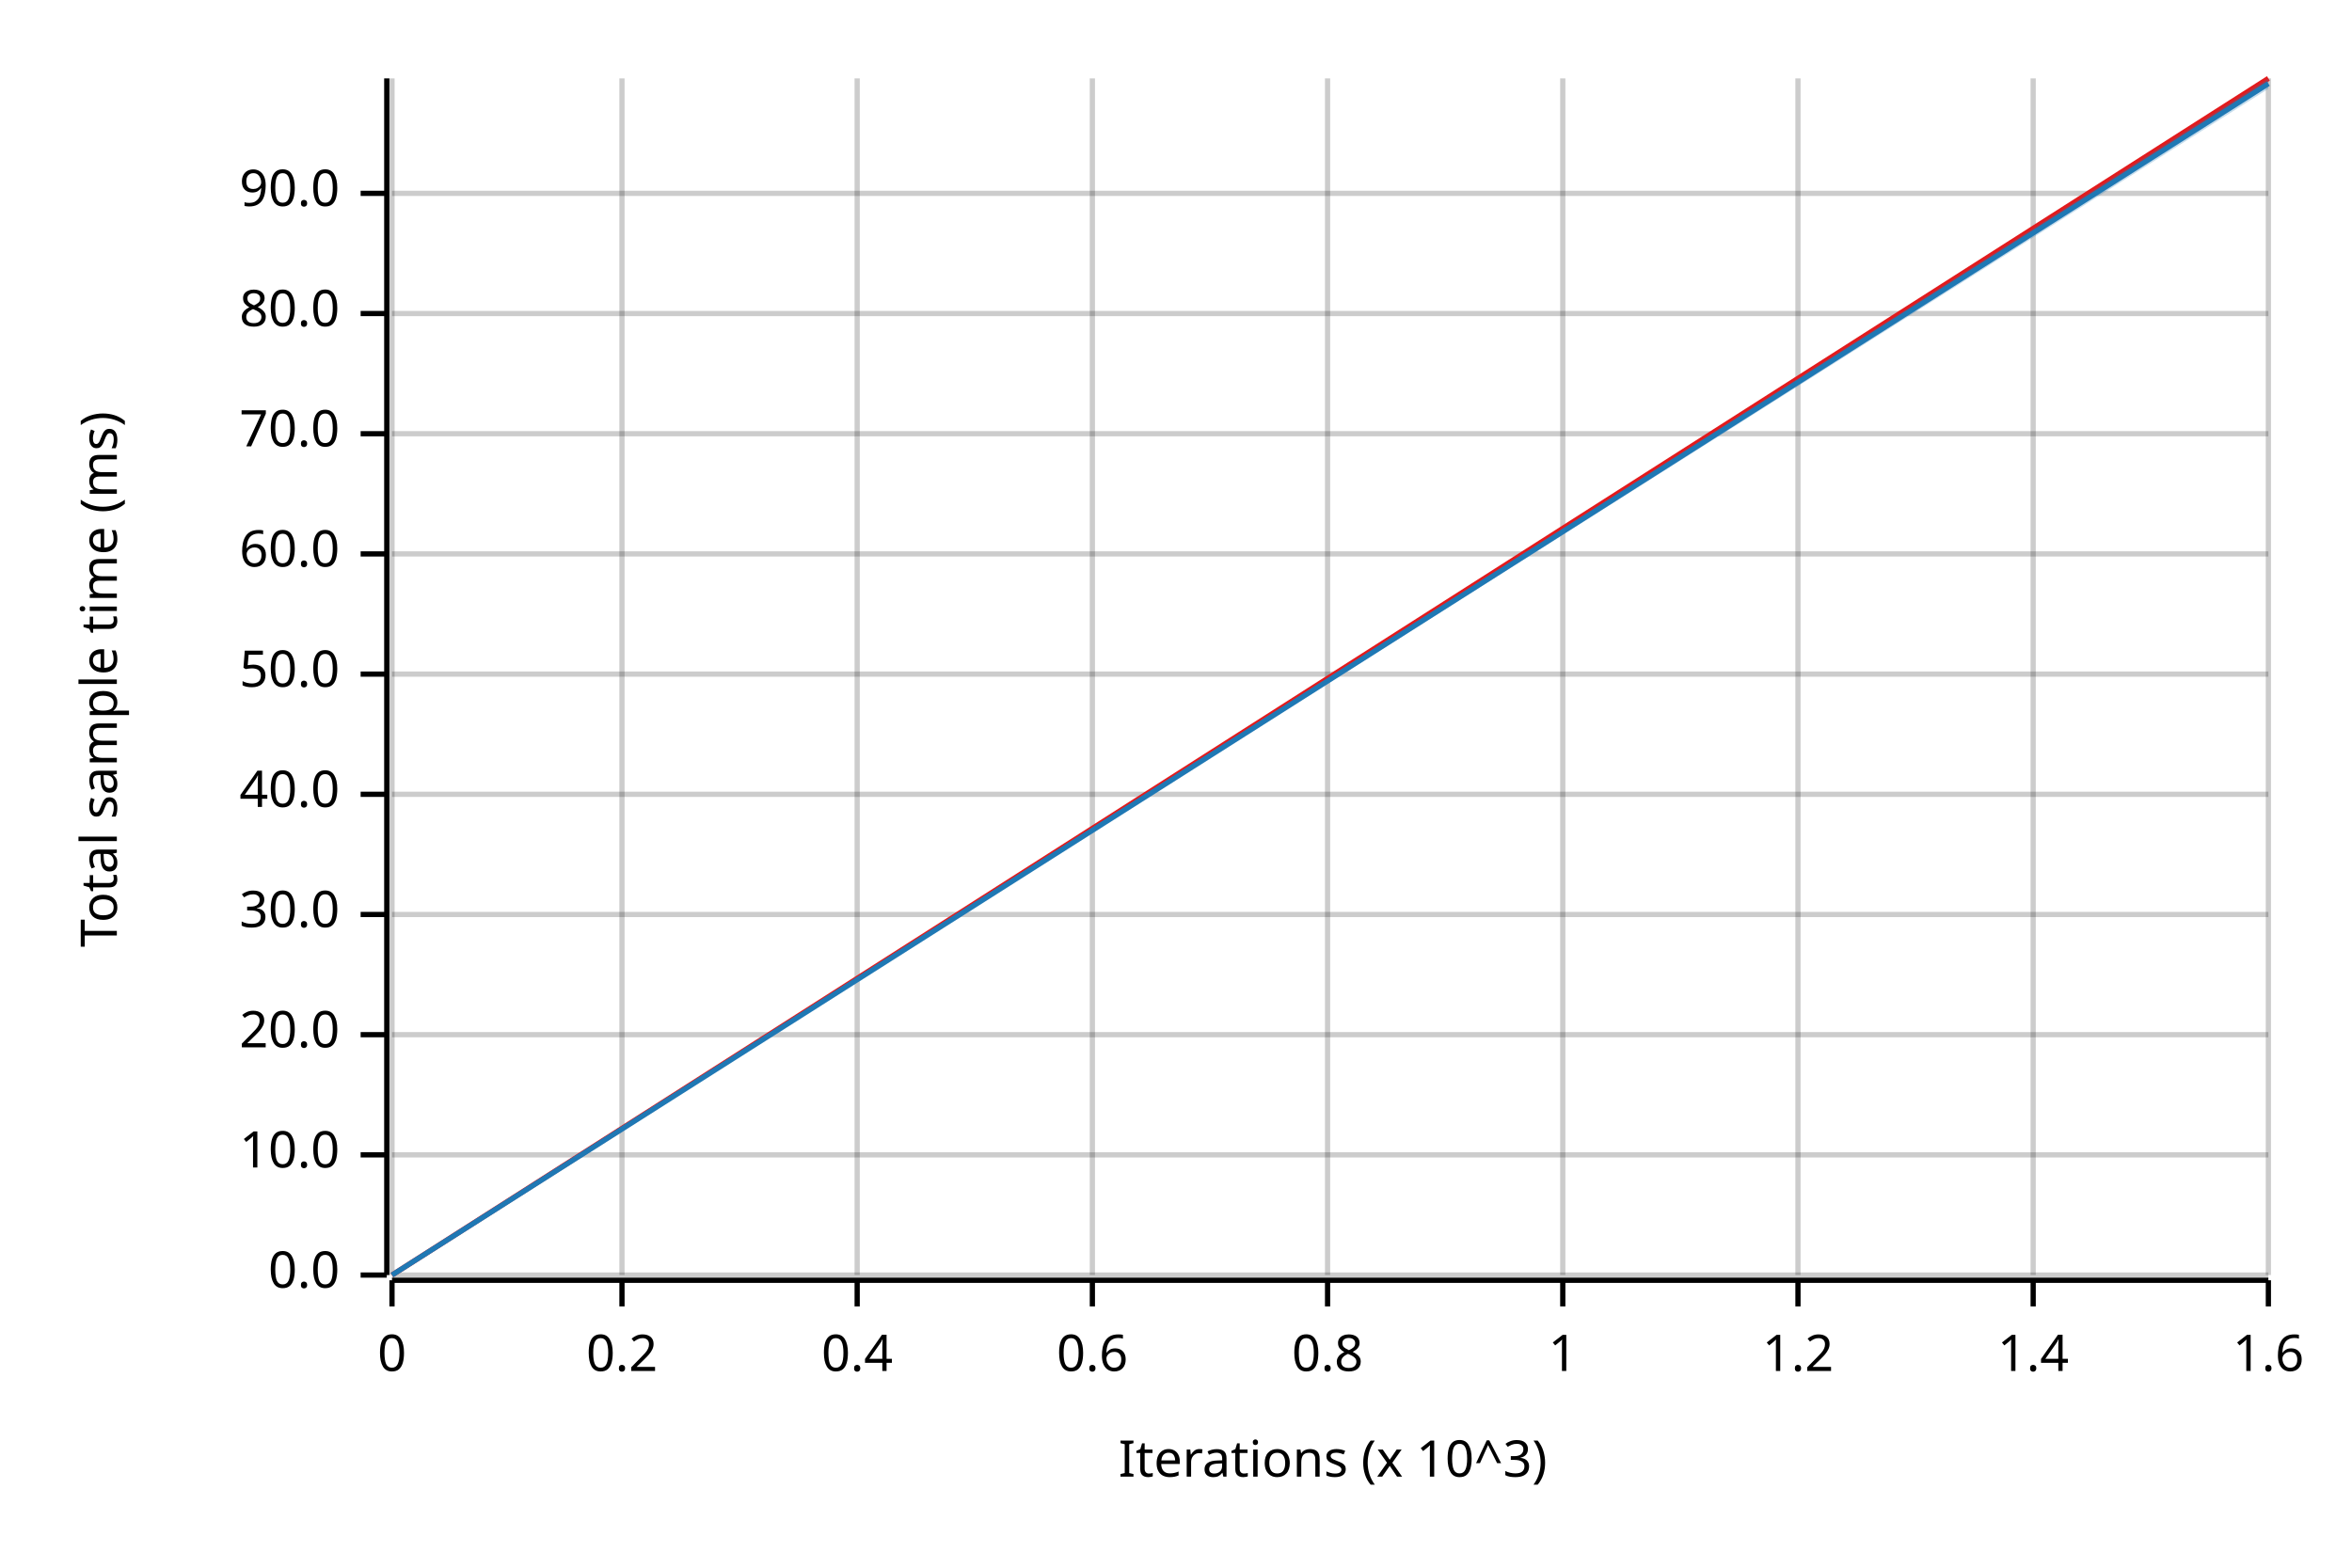
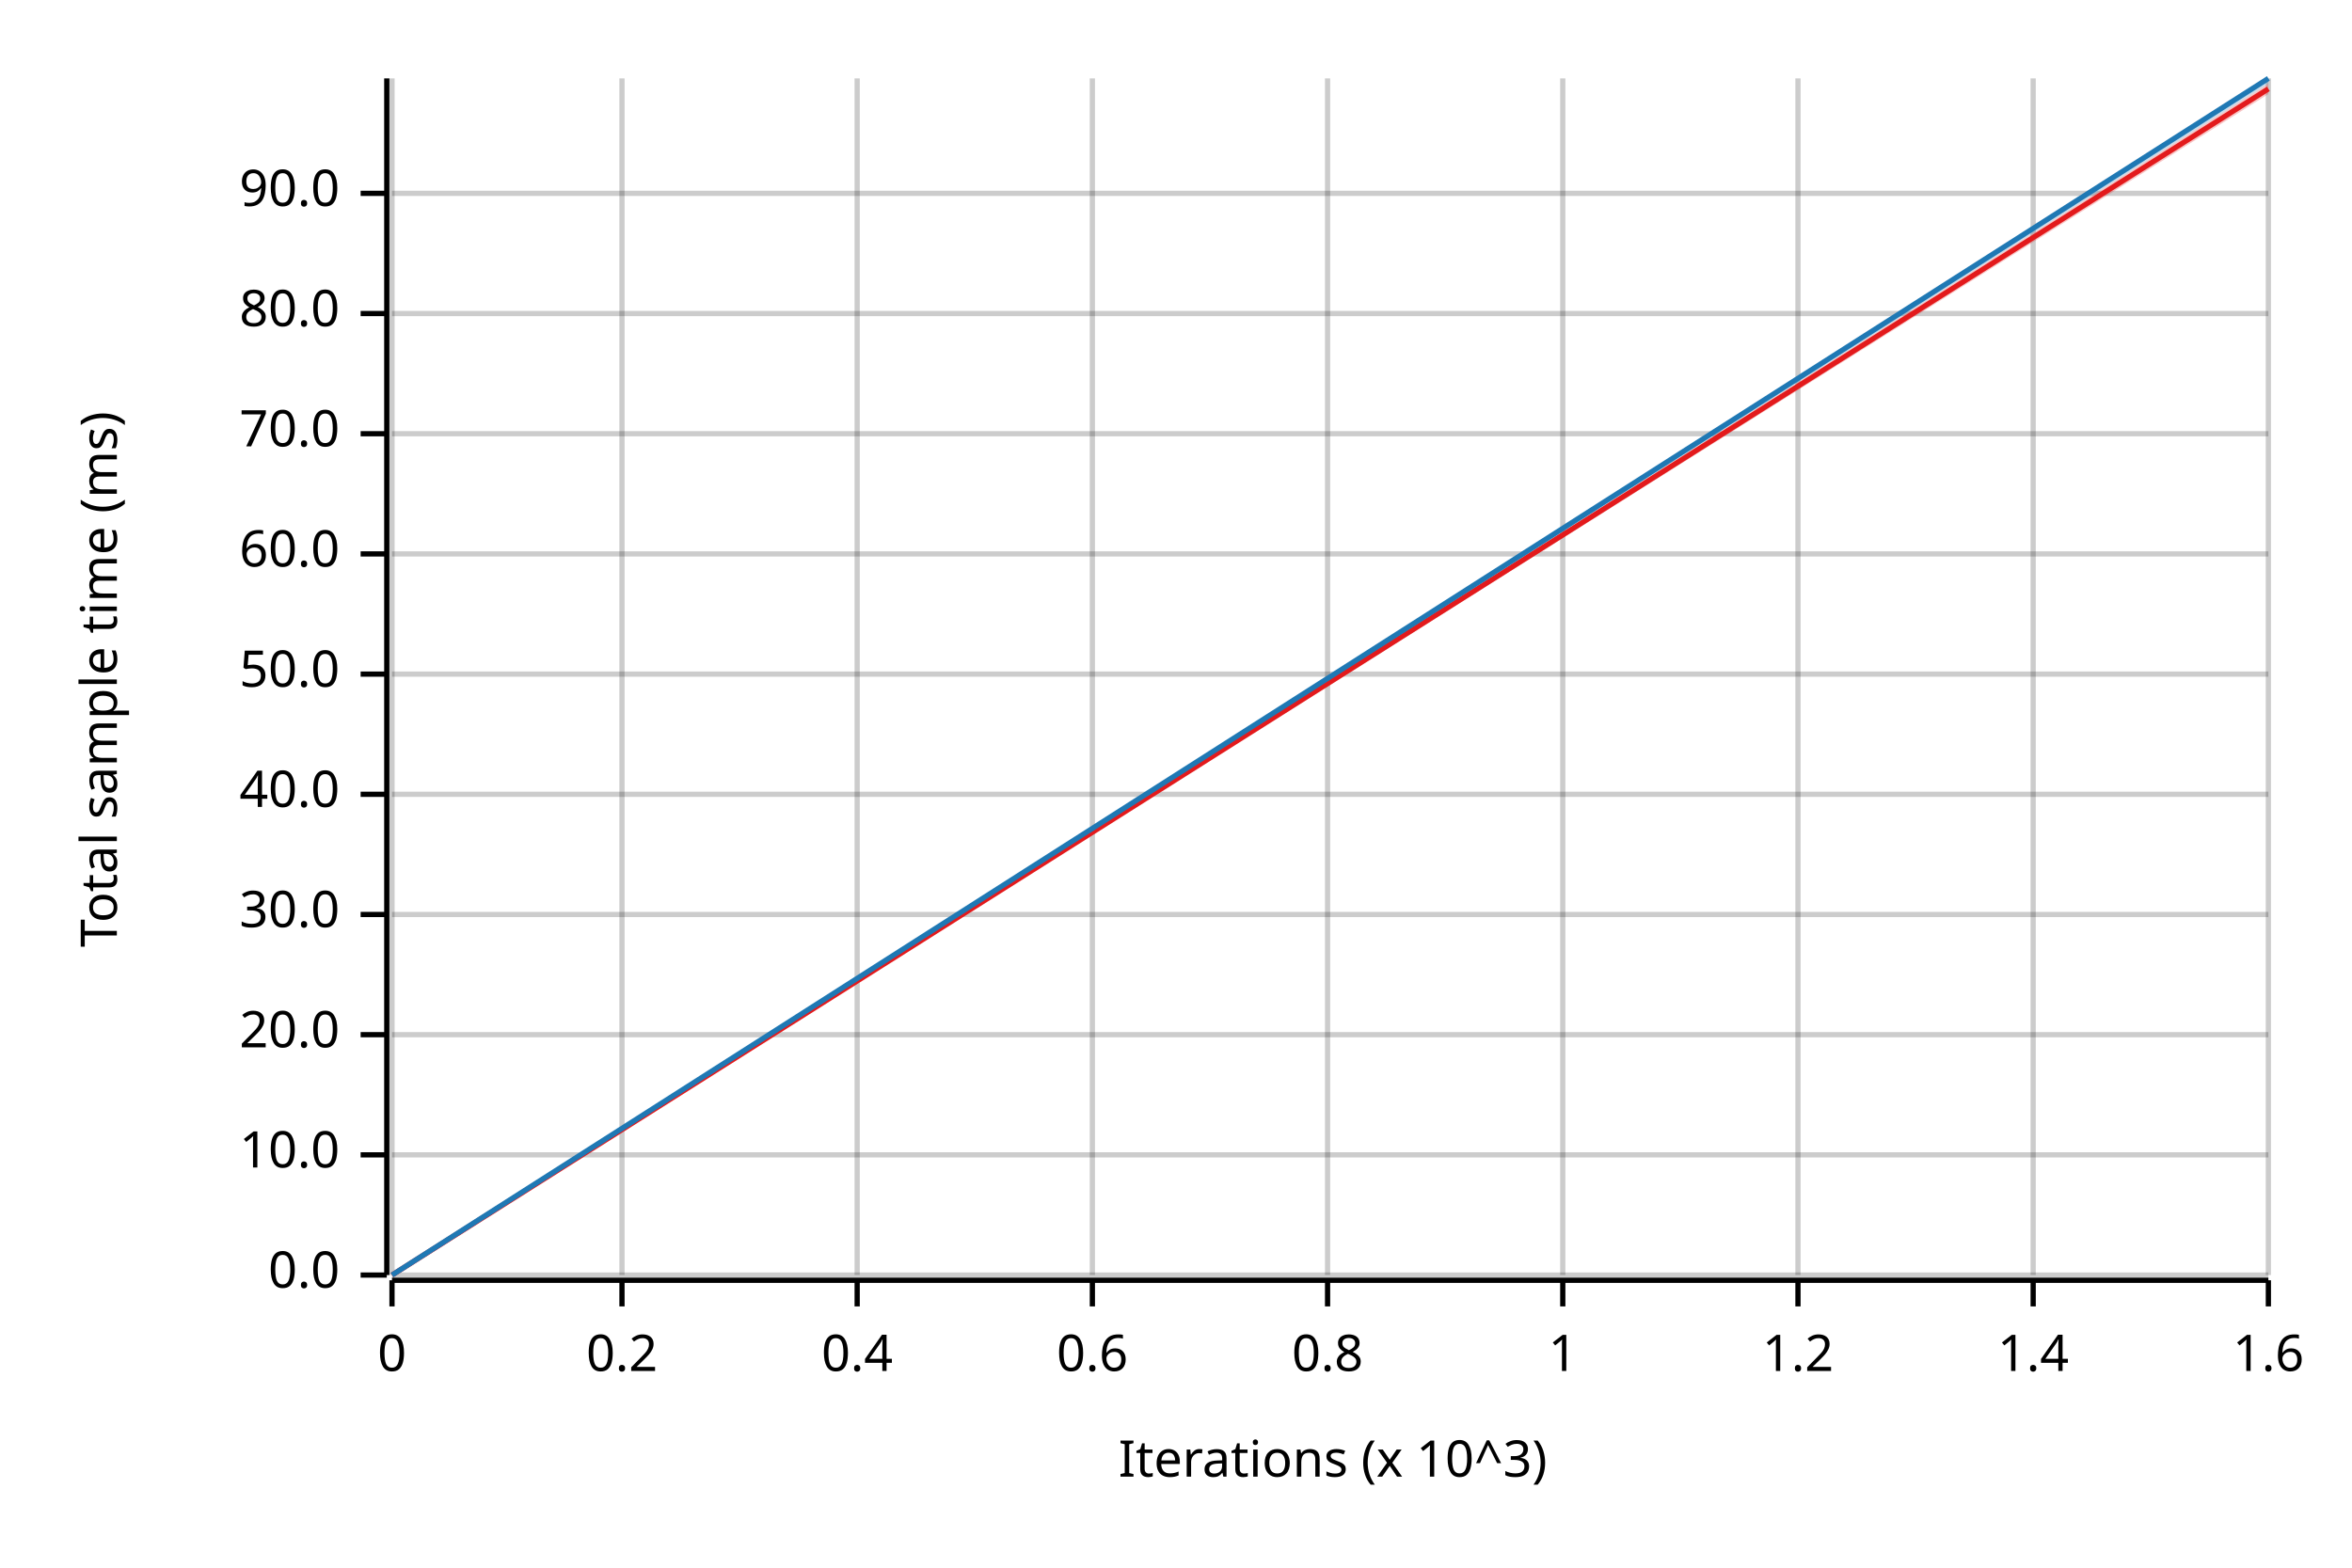
<svg xmlns="http://www.w3.org/2000/svg" width="450" height="300" viewBox="0 0 450 300">
  <text x="15" y="130" dy="0.76em" text-anchor="middle" font-family="sans-serif" font-size="9.677" opacity="1" fill="#000000" transform="rotate(270, 15, 130)">
Total sample time (ms)
</text>
  <text x="255" y="285" dy="-0.5ex" text-anchor="middle" font-family="sans-serif" font-size="9.677" opacity="1" fill="#000000">
Iterations (x 10^3)
</text>
  <line opacity="0.2" stroke="#000000" stroke-width="1" x1="75" y1="244" x2="75" y2="15" />
  <line opacity="0.2" stroke="#000000" stroke-width="1" x1="119" y1="244" x2="119" y2="15" />
  <line opacity="0.2" stroke="#000000" stroke-width="1" x1="164" y1="244" x2="164" y2="15" />
  <line opacity="0.2" stroke="#000000" stroke-width="1" x1="209" y1="244" x2="209" y2="15" />
  <line opacity="0.2" stroke="#000000" stroke-width="1" x1="254" y1="244" x2="254" y2="15" />
  <line opacity="0.2" stroke="#000000" stroke-width="1" x1="299" y1="244" x2="299" y2="15" />
  <line opacity="0.2" stroke="#000000" stroke-width="1" x1="344" y1="244" x2="344" y2="15" />
  <line opacity="0.2" stroke="#000000" stroke-width="1" x1="389" y1="244" x2="389" y2="15" />
  <line opacity="0.2" stroke="#000000" stroke-width="1" x1="434" y1="244" x2="434" y2="15" />
  <line opacity="0.2" stroke="#000000" stroke-width="1" x1="75" y1="244" x2="434" y2="244" />
  <line opacity="0.2" stroke="#000000" stroke-width="1" x1="75" y1="221" x2="434" y2="221" />
  <line opacity="0.2" stroke="#000000" stroke-width="1" x1="75" y1="198" x2="434" y2="198" />
  <line opacity="0.2" stroke="#000000" stroke-width="1" x1="75" y1="175" x2="434" y2="175" />
  <line opacity="0.2" stroke="#000000" stroke-width="1" x1="75" y1="152" x2="434" y2="152" />
  <line opacity="0.2" stroke="#000000" stroke-width="1" x1="75" y1="129" x2="434" y2="129" />
  <line opacity="0.2" stroke="#000000" stroke-width="1" x1="75" y1="106" x2="434" y2="106" />
  <line opacity="0.2" stroke="#000000" stroke-width="1" x1="75" y1="83" x2="434" y2="83" />
  <line opacity="0.2" stroke="#000000" stroke-width="1" x1="75" y1="60" x2="434" y2="60" />
  <line opacity="0.2" stroke="#000000" stroke-width="1" x1="75" y1="37" x2="434" y2="37" />
  <polyline fill="none" opacity="1" stroke="#000000" stroke-width="1" points="74,15 74,244 " />
  <text x="65" y="244" dy="0.5ex" text-anchor="end" font-family="sans-serif" font-size="9.677" opacity="1" fill="#000000">
0.0
</text>
  <polyline fill="none" opacity="1" stroke="#000000" stroke-width="1" points="69,244 74,244 " />
  <text x="65" y="221" dy="0.5ex" text-anchor="end" font-family="sans-serif" font-size="9.677" opacity="1" fill="#000000">
10.0
</text>
  <polyline fill="none" opacity="1" stroke="#000000" stroke-width="1" points="69,221 74,221 " />
  <text x="65" y="198" dy="0.5ex" text-anchor="end" font-family="sans-serif" font-size="9.677" opacity="1" fill="#000000">
20.0
</text>
  <polyline fill="none" opacity="1" stroke="#000000" stroke-width="1" points="69,198 74,198 " />
  <text x="65" y="175" dy="0.5ex" text-anchor="end" font-family="sans-serif" font-size="9.677" opacity="1" fill="#000000">
30.0
</text>
  <polyline fill="none" opacity="1" stroke="#000000" stroke-width="1" points="69,175 74,175 " />
  <text x="65" y="152" dy="0.5ex" text-anchor="end" font-family="sans-serif" font-size="9.677" opacity="1" fill="#000000">
40.0
</text>
  <polyline fill="none" opacity="1" stroke="#000000" stroke-width="1" points="69,152 74,152 " />
  <text x="65" y="129" dy="0.5ex" text-anchor="end" font-family="sans-serif" font-size="9.677" opacity="1" fill="#000000">
50.0
</text>
  <polyline fill="none" opacity="1" stroke="#000000" stroke-width="1" points="69,129 74,129 " />
  <text x="65" y="106" dy="0.5ex" text-anchor="end" font-family="sans-serif" font-size="9.677" opacity="1" fill="#000000">
60.0
</text>
  <polyline fill="none" opacity="1" stroke="#000000" stroke-width="1" points="69,106 74,106 " />
  <text x="65" y="83" dy="0.5ex" text-anchor="end" font-family="sans-serif" font-size="9.677" opacity="1" fill="#000000">
70.0
</text>
  <polyline fill="none" opacity="1" stroke="#000000" stroke-width="1" points="69,83 74,83 " />
  <text x="65" y="60" dy="0.5ex" text-anchor="end" font-family="sans-serif" font-size="9.677" opacity="1" fill="#000000">
80.0
</text>
  <polyline fill="none" opacity="1" stroke="#000000" stroke-width="1" points="69,60 74,60 " />
  <text x="65" y="37" dy="0.5ex" text-anchor="end" font-family="sans-serif" font-size="9.677" opacity="1" fill="#000000">
90.0
</text>
  <polyline fill="none" opacity="1" stroke="#000000" stroke-width="1" points="69,37 74,37 " />
  <polyline fill="none" opacity="1" stroke="#000000" stroke-width="1" points="75,245 434,245 " />
  <text x="75" y="255" dy="0.76em" text-anchor="middle" font-family="sans-serif" font-size="9.677" opacity="1" fill="#000000">
0
</text>
  <polyline fill="none" opacity="1" stroke="#000000" stroke-width="1" points="75,245 75,250 " />
  <text x="119" y="255" dy="0.76em" text-anchor="middle" font-family="sans-serif" font-size="9.677" opacity="1" fill="#000000">
0.2
</text>
  <polyline fill="none" opacity="1" stroke="#000000" stroke-width="1" points="119,245 119,250 " />
  <text x="164" y="255" dy="0.76em" text-anchor="middle" font-family="sans-serif" font-size="9.677" opacity="1" fill="#000000">
0.4
</text>
  <polyline fill="none" opacity="1" stroke="#000000" stroke-width="1" points="164,245 164,250 " />
  <text x="209" y="255" dy="0.76em" text-anchor="middle" font-family="sans-serif" font-size="9.677" opacity="1" fill="#000000">
0.6
</text>
  <polyline fill="none" opacity="1" stroke="#000000" stroke-width="1" points="209,245 209,250 " />
  <text x="254" y="255" dy="0.76em" text-anchor="middle" font-family="sans-serif" font-size="9.677" opacity="1" fill="#000000">
0.8
</text>
  <polyline fill="none" opacity="1" stroke="#000000" stroke-width="1" points="254,245 254,250 " />
  <text x="299" y="255" dy="0.76em" text-anchor="middle" font-family="sans-serif" font-size="9.677" opacity="1" fill="#000000">
1
</text>
  <polyline fill="none" opacity="1" stroke="#000000" stroke-width="1" points="299,245 299,250 " />
  <text x="344" y="255" dy="0.76em" text-anchor="middle" font-family="sans-serif" font-size="9.677" opacity="1" fill="#000000">
1.2
</text>
  <polyline fill="none" opacity="1" stroke="#000000" stroke-width="1" points="344,245 344,250 " />
  <text x="389" y="255" dy="0.76em" text-anchor="middle" font-family="sans-serif" font-size="9.677" opacity="1" fill="#000000">
1.4
</text>
  <polyline fill="none" opacity="1" stroke="#000000" stroke-width="1" points="389,245 389,250 " />
  <text x="434" y="255" dy="0.76em" text-anchor="middle" font-family="sans-serif" font-size="9.677" opacity="1" fill="#000000">
1.6
</text>
  <polyline fill="none" opacity="1" stroke="#000000" stroke-width="1" points="434,245 434,250 " />
-   <polyline fill="none" opacity="1" stroke="#E31A1C" stroke-width="1" points="75,244 434,15 " />
-   <polygon opacity="0.25" fill="#E31A1C" points="75,244 434,16 434,15 " />
-   <polyline fill="none" opacity="1" stroke="#1F78B4" stroke-width="1" points="75,244 434,16 " />
-   <polygon opacity="0.25" fill="#1F78B4" points="75,244 434,17 434,15 " />
+   <polyline fill="none" opacity="1" stroke="#E31A1C" stroke-width="1" points="75,244 434,17 " />
+   <polygon opacity="0.25" fill="#E31A1C" points="75,244 434,18 434,16 " />
+   <polyline fill="none" opacity="1" stroke="#1F78B4" stroke-width="1" points="75,244 434,15 " />
+   <polygon opacity="0.25" fill="#1F78B4" points="75,244 434,16 434,15 " />
</svg>
